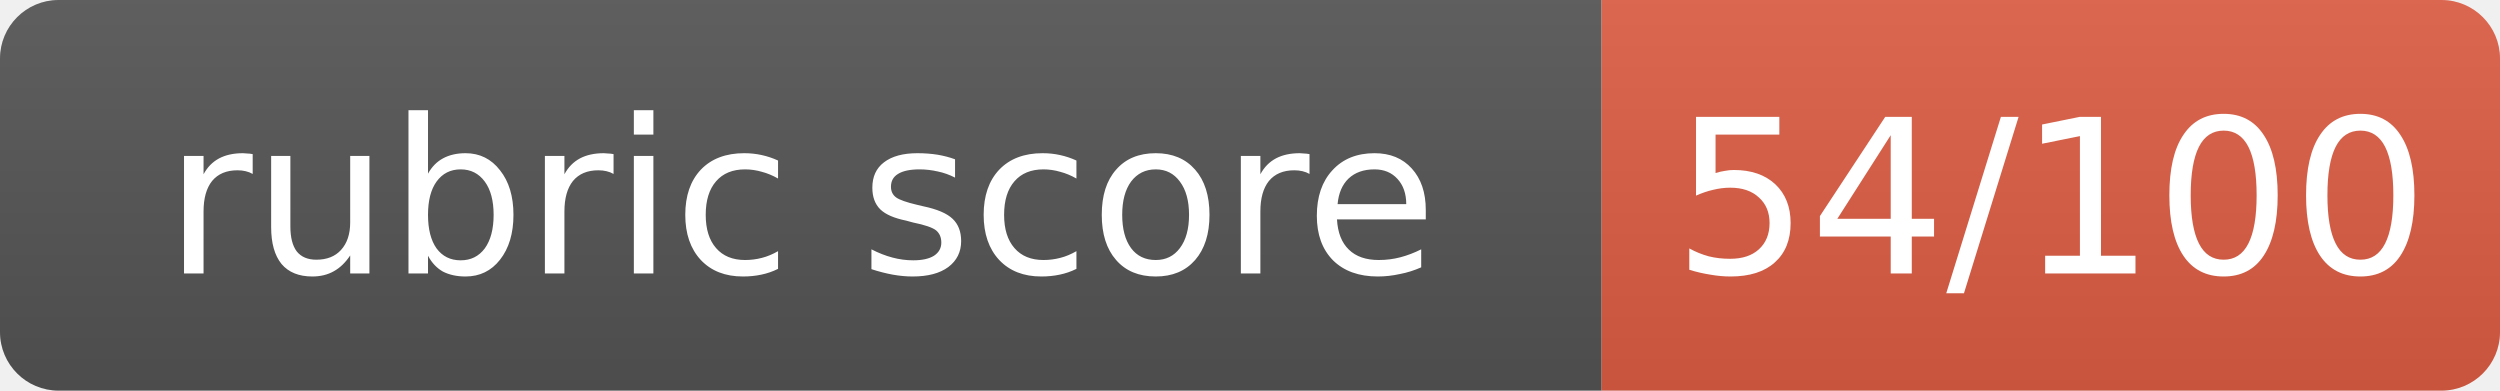
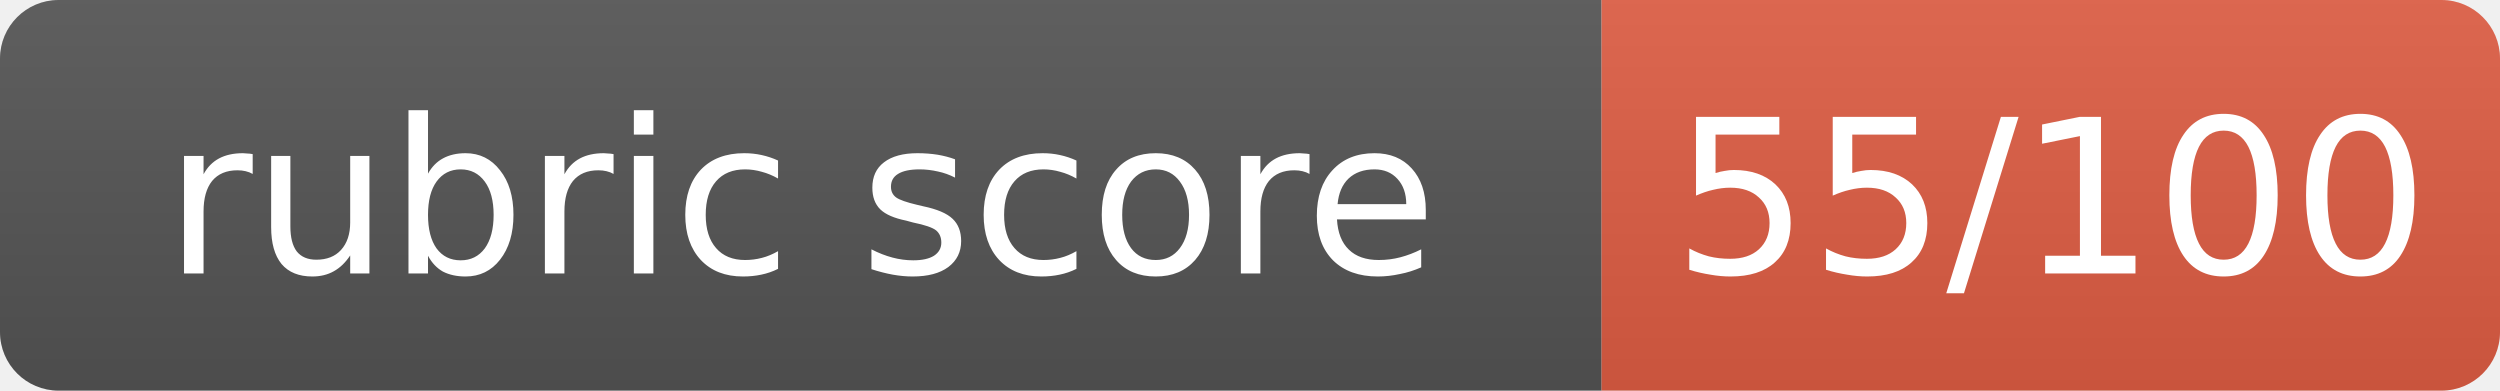
- <svg xmlns="http://www.w3.org/2000/svg" width="128" height="20" role="img" aria-label="rubric score: 54/100, Incomplete (thought leadership artifact not submitted)">
+ <svg xmlns="http://www.w3.org/2000/svg" width="128" height="20" role="img" aria-label="rubric score: 55/100, Incomplete (thought leadership artifact not submitted)">
  <linearGradient id="s" x2="0" y2="100%">
    <stop offset="0" stop-color="#bbb" stop-opacity=".1" />
    <stop offset="1" stop-opacity=".1" />
  </linearGradient>
  <clipPath id="r">
    <rect width="128" height="20" rx="3" fill="#fff" />
  </clipPath>
  <g clip-path="url(#r)">
    <rect width="82" height="20" fill="#555" />
    <rect x="82" width="46" height="20" fill="#e05d44" />
    <rect width="128" height="20" fill="url(#s)" />
  </g>
  <g fill="#fff" text-anchor="middle" font-family="Verdana,Geneva,DejaVu Sans,sans-serif" font-size="11">
    <text x="41.0" y="14">rubric score</text>
-     <text x="105.0" y="14">54/100</text>
+     <text x="105.0" y="14">55/100</text>
  </g>
</svg>
